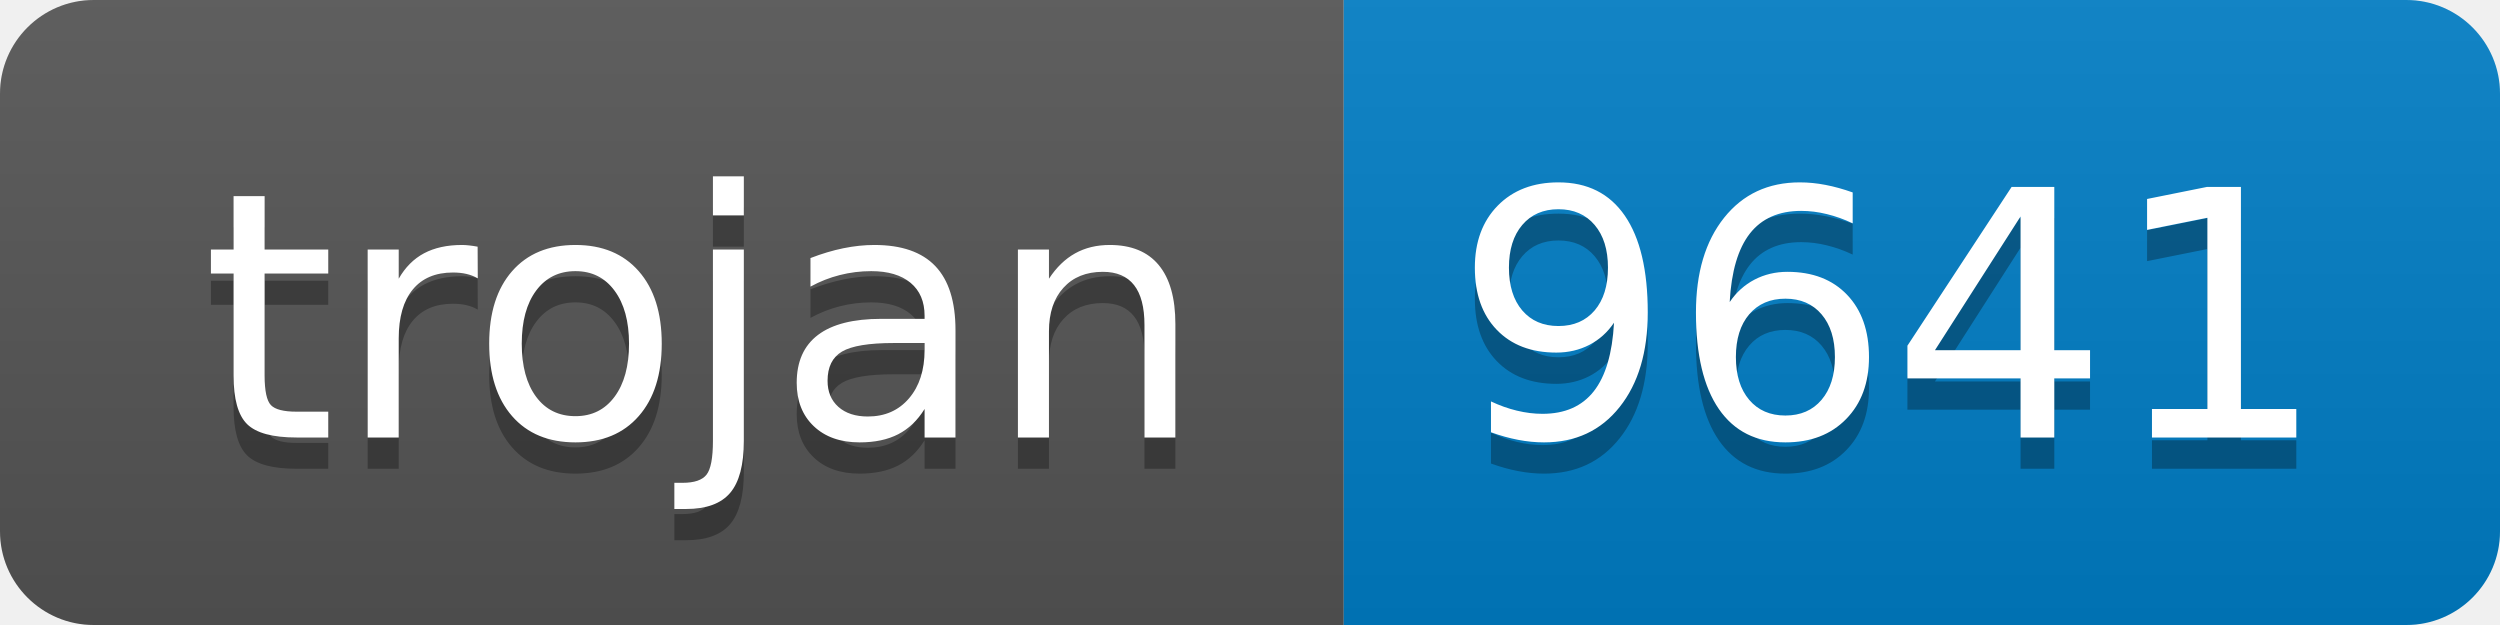
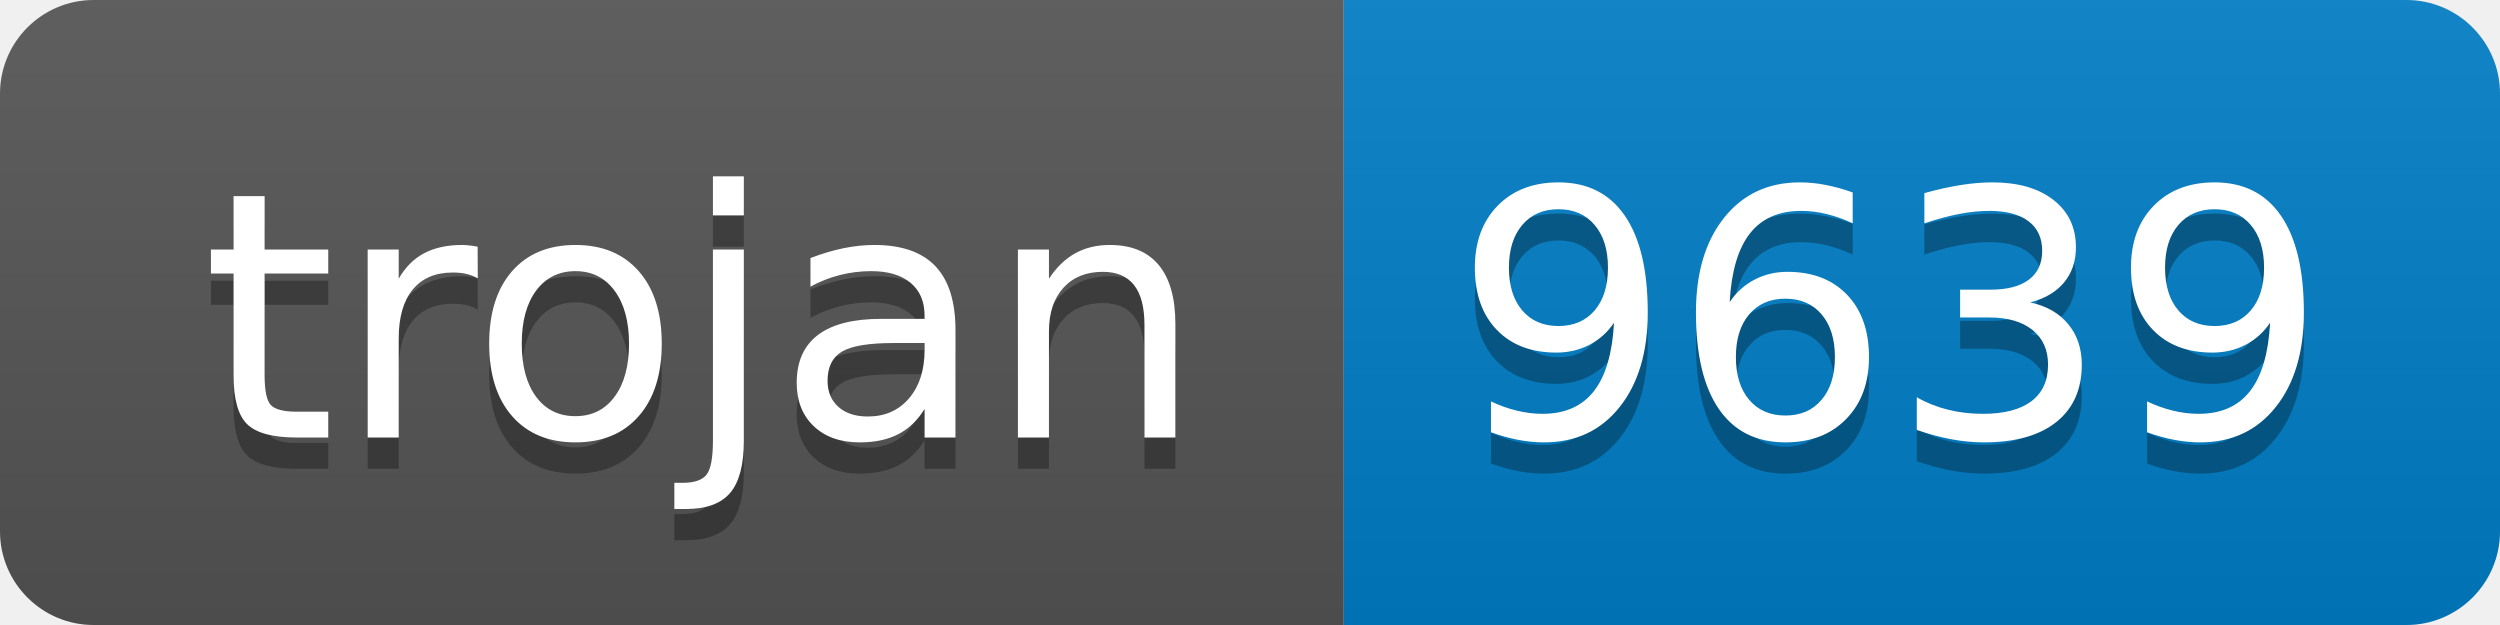
- <svg xmlns="http://www.w3.org/2000/svg" width="80" height="20" role="img" aria-label="trojan: 9641">
+ <svg xmlns="http://www.w3.org/2000/svg" width="80" height="20" role="img" aria-label="trojan: 9639">
  <linearGradient id="s" x2="0" y2="100%">
    <stop offset="0" stop-color="#bbb" stop-opacity=".1" />
    <stop offset="1" stop-opacity=".1" />
  </linearGradient>
  <clipPath id="r">
    <rect width="80" height="20" rx="3" fill="#fff" />
  </clipPath>
  <g clip-path="url(#r)">
    <rect width="43" height="20" fill="#555" />
    <rect x="43" width="37" height="20" fill="#007ec6" />
    <rect width="80" height="20" fill="url(#s)" />
  </g>
  <g fill="#fff" text-anchor="middle" font-family="Verdana,Geneva,DejaVu Sans,sans-serif" text-rendering="geometricPrecision" font-size="110">
    <text aria-hidden="true" x="225" y="150" fill="#010101" fill-opacity=".3" transform="scale(.1)" textLength="330">trojan</text>
    <text x="225" y="140" transform="scale(.1)" fill="#fff" textLength="330">trojan</text>
-     <text aria-hidden="true" x="605" y="150" fill="#010101" fill-opacity=".3" transform="scale(.1)" textLength="270">9641</text>
-     <text x="605" y="140" transform="scale(.1)" fill="#fff" textLength="270">9641</text>
+     <text aria-hidden="true" x="605" y="150" fill="#010101" fill-opacity=".3" transform="scale(.1)" textLength="270">9639</text>
+     <text x="605" y="140" transform="scale(.1)" fill="#fff" textLength="270">9639</text>
  </g>
</svg>
